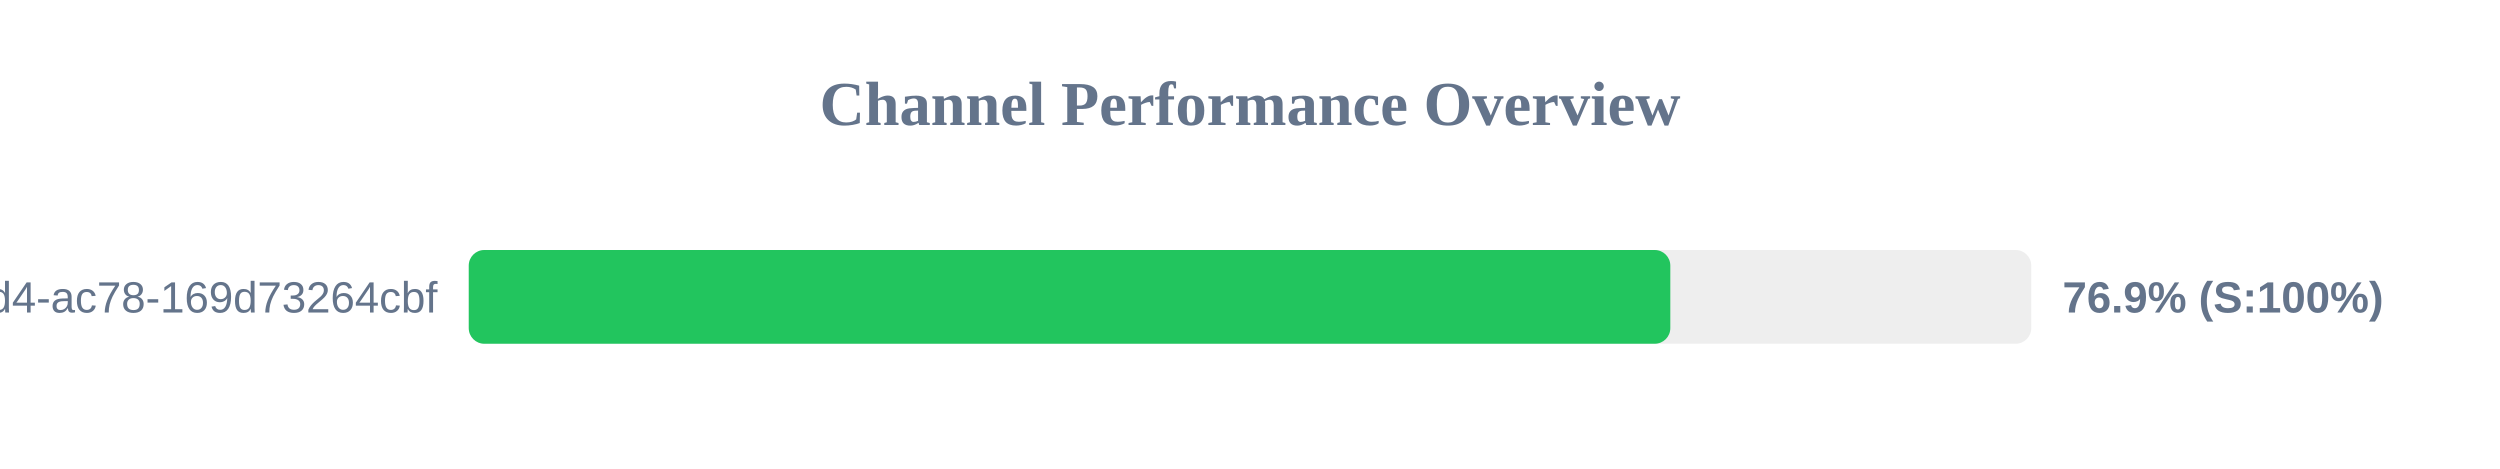
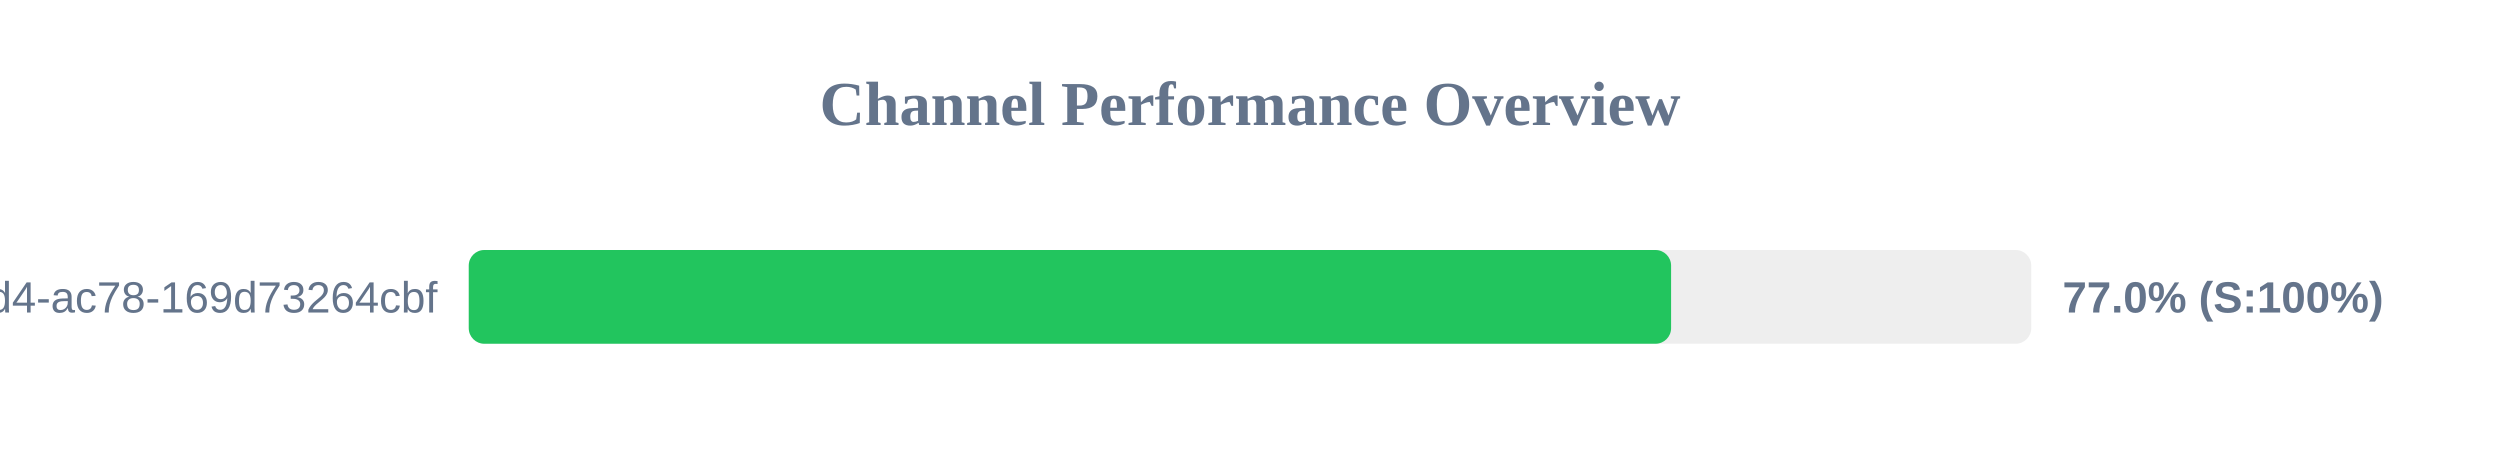
<svg xmlns="http://www.w3.org/2000/svg" width="800" height="150" version="1.1">
  <style>
        .row { font: 14px Arial; fill: #64748b; }
        .score { font: bold 14px Arial; fill: #64748b; }
    </style>
  <text x="400" y="40" text-anchor="middle" font-size="20px" font-weight="bold" fill="#64748b">Channel Performance Overview</text>
  <rect x="150" y="80" width="500" height="30" fill="#eee" rx="5" />
-   <rect x="150" y="80" width="384.5" height="30" fill="#22c55e" rx="5" />
+   <rect x="150" y="80" width="384.75" height="30" fill="#22c55e" rx="5" />
  <text x="140" y="100" text-anchor="end" class="row">?uuid=48c2c901-72e6-46d4-ac78-169d73264cbf</text>
-   <text x="660" y="100" text-anchor="start" class="score">76.9% (S:100%)</text>
+   <text x="660" y="100" text-anchor="start" class="score">77.0% (S:100%)</text>
</svg>
